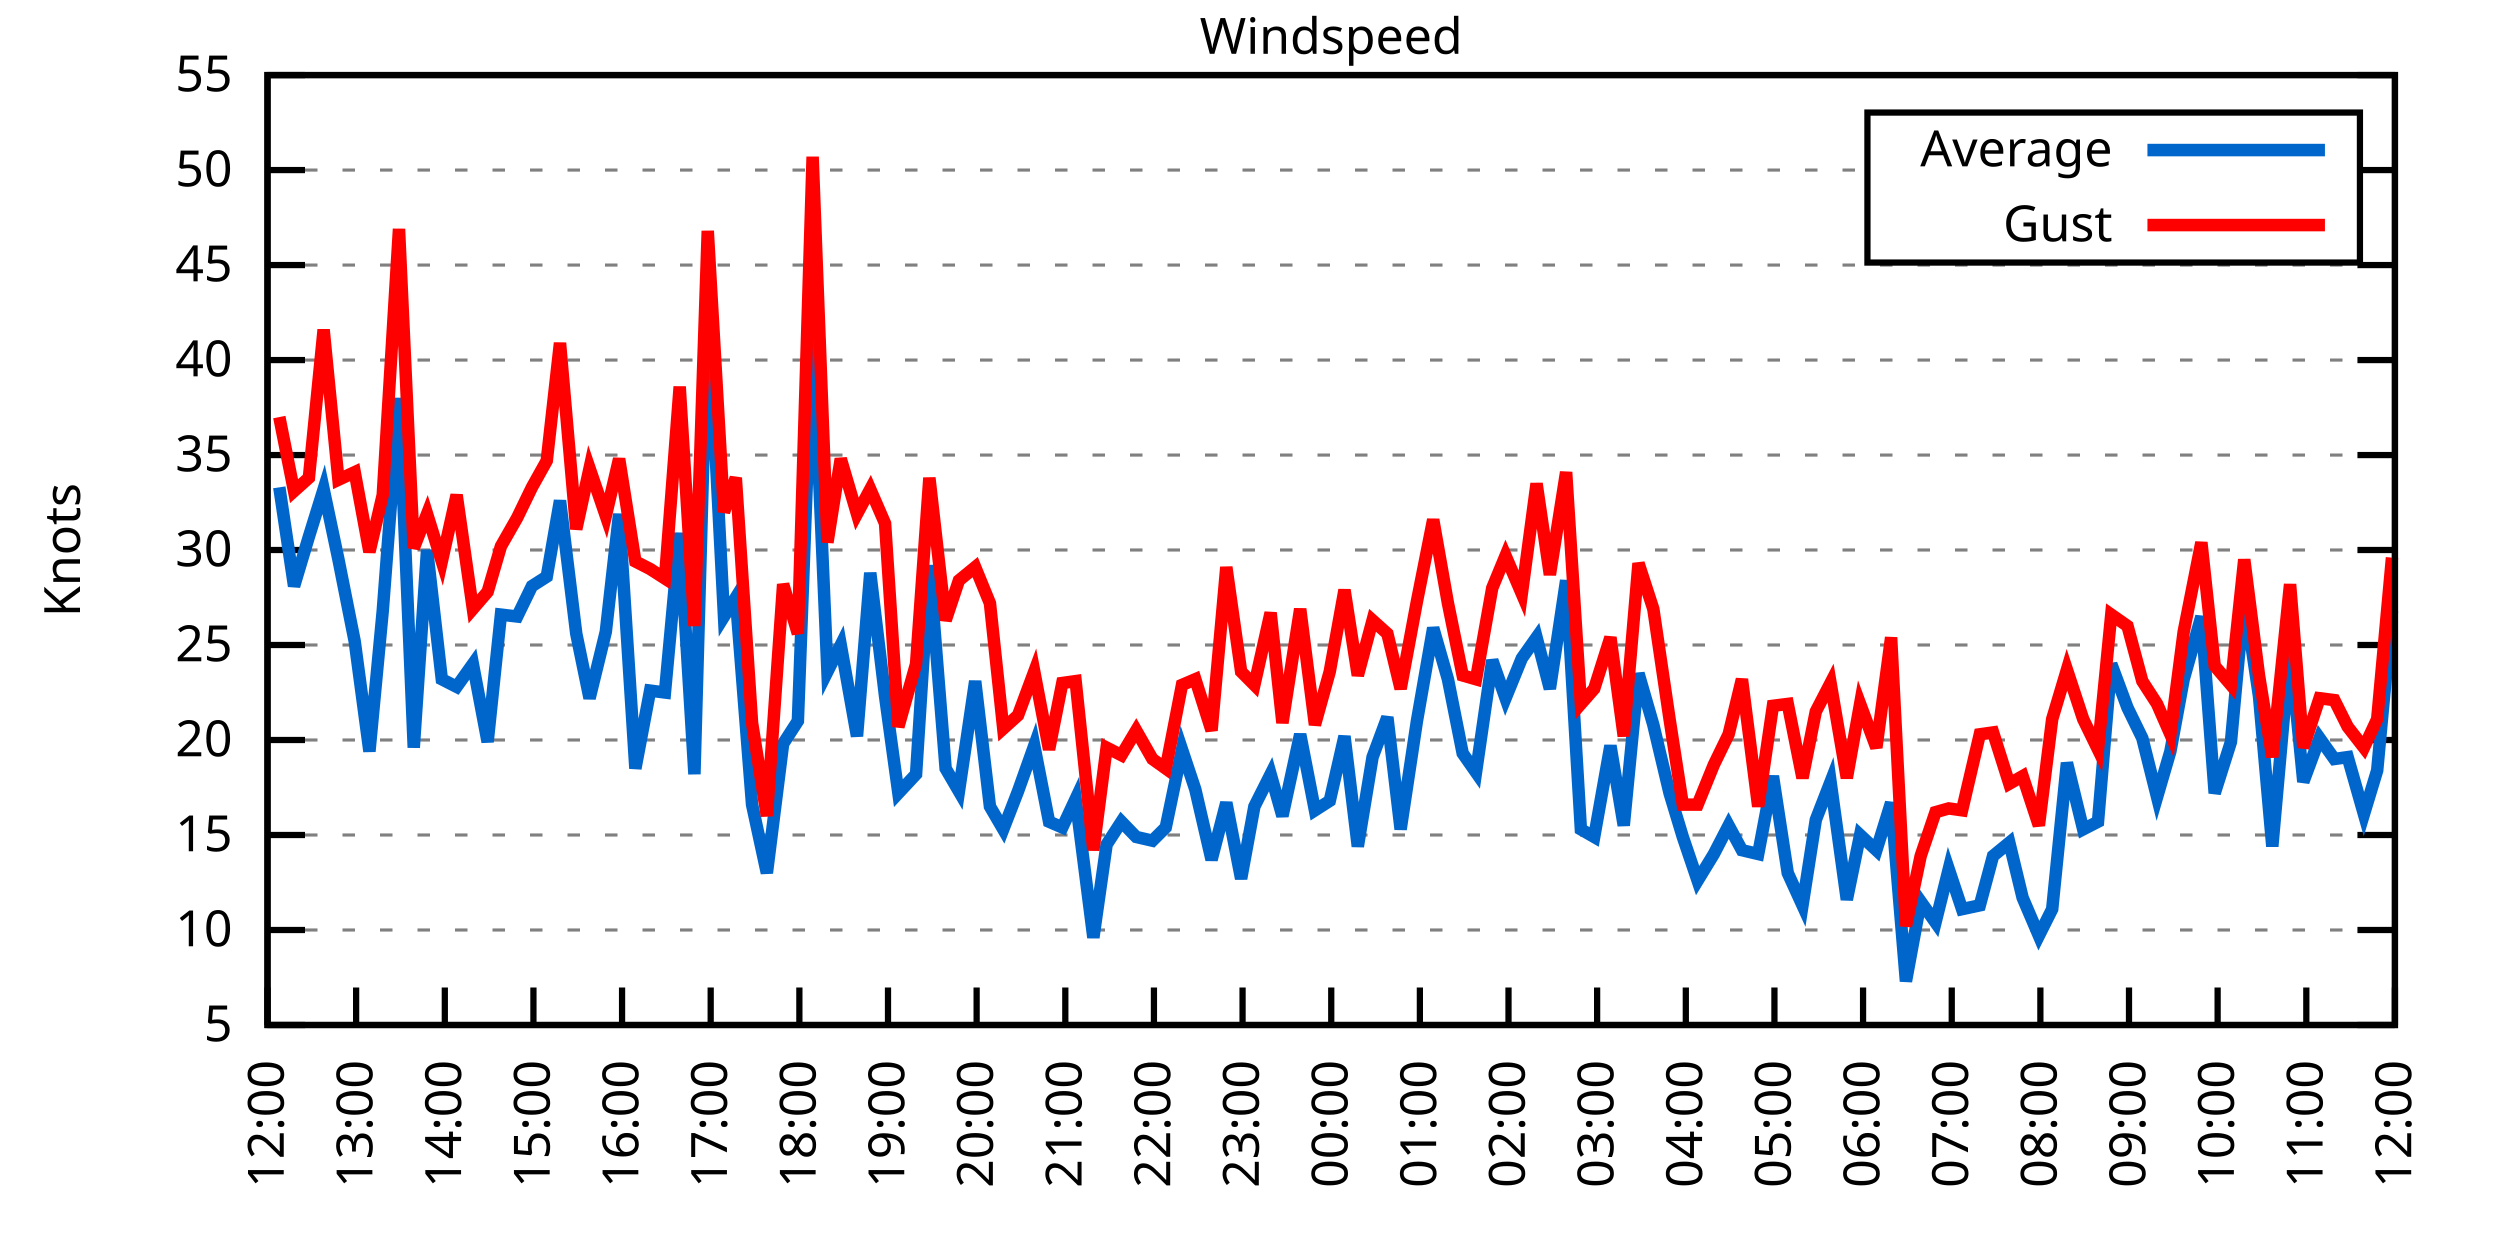
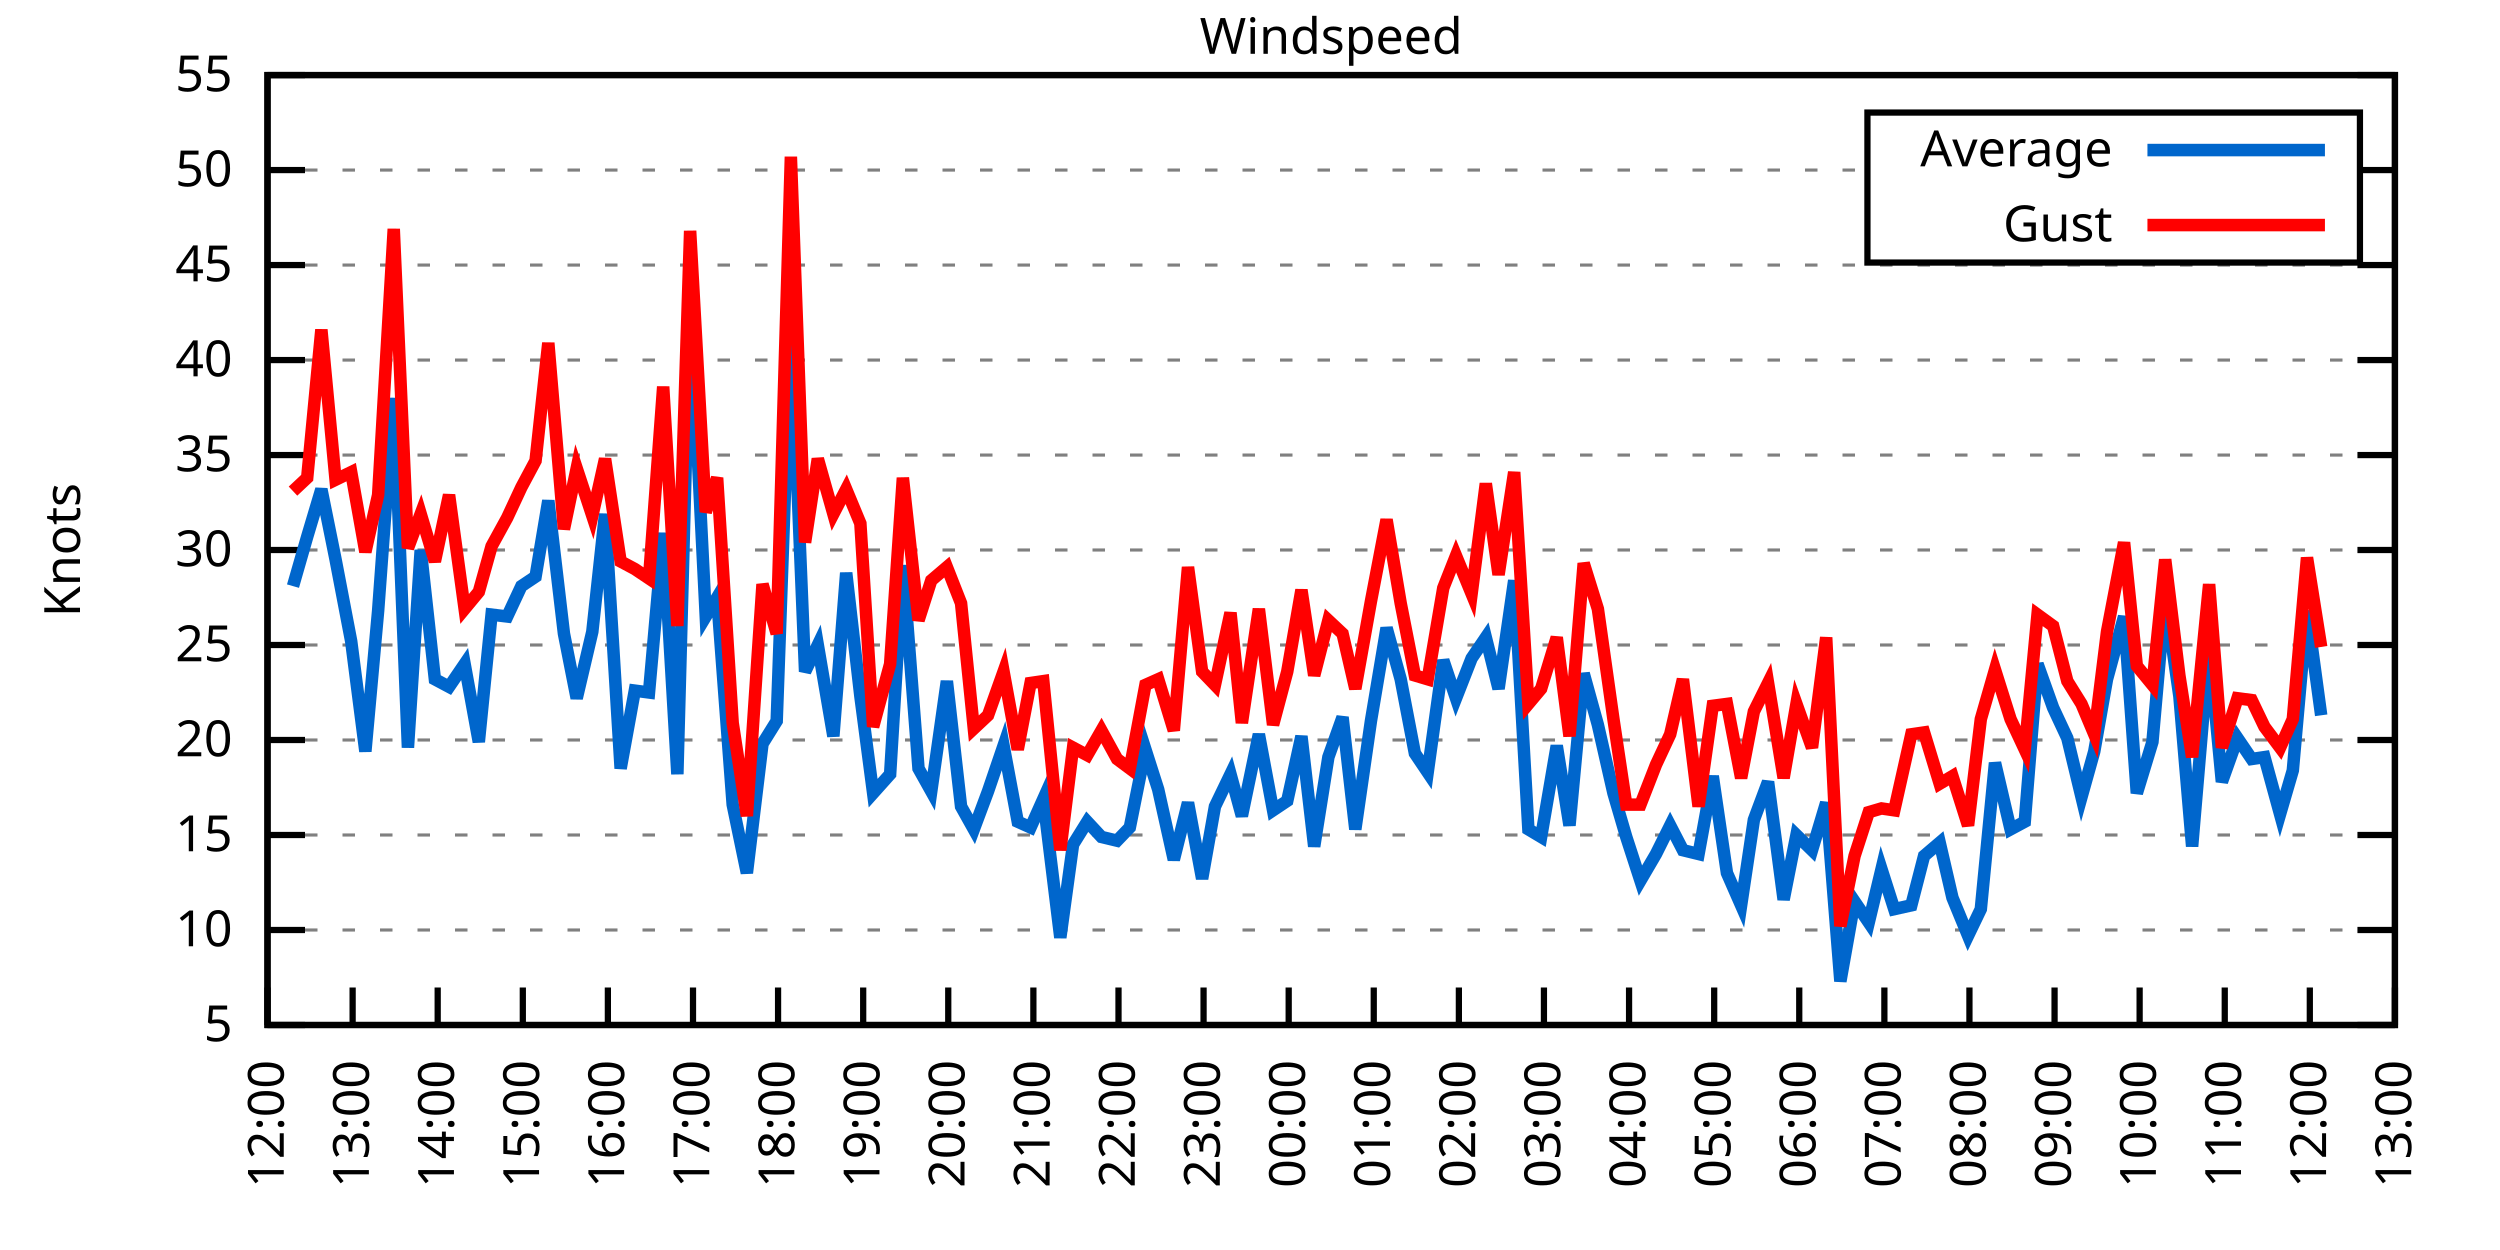
<svg xmlns="http://www.w3.org/2000/svg" xmlns:xlink="http://www.w3.org/1999/xlink" width="400" height="200" viewBox="0 0 400 200">
  <g id="gnuplot_canvas">
    <rect x="0" y="0" width="400" height="200" fill="none" />
    <defs>
      <circle id="gpDot" r="0.5" stroke-width="0.5" stroke="currentColor" />
      <path id="gpPt0" stroke-width="0.333" stroke="currentColor" d="M-1,0 h2 M0,-1 v2" />
      <path id="gpPt1" stroke-width="0.333" stroke="currentColor" d="M-1,-1 L1,1 M1,-1 L-1,1" />
      <path id="gpPt2" stroke-width="0.333" stroke="currentColor" d="M-1,0 L1,0 M0,-1 L0,1 M-1,-1 L1,1 M-1,1 L1,-1" />
      <rect id="gpPt3" stroke-width="0.333" stroke="currentColor" x="-1" y="-1" width="2" height="2" />
      <rect id="gpPt4" stroke-width="0.333" stroke="currentColor" fill="currentColor" x="-1" y="-1" width="2" height="2" />
      <circle id="gpPt5" stroke-width="0.333" stroke="currentColor" cx="0" cy="0" r="1" />
      <use xlink:href="#gpPt5" id="gpPt6" fill="currentColor" stroke="none" />
      <path id="gpPt7" stroke-width="0.333" stroke="currentColor" d="M0,-1.33 L-1.33,0.67 L1.33,0.67 z" />
      <use xlink:href="#gpPt7" id="gpPt8" fill="currentColor" stroke="none" />
      <use xlink:href="#gpPt7" id="gpPt9" stroke="currentColor" transform="rotate(180)" />
      <use xlink:href="#gpPt9" id="gpPt10" fill="currentColor" stroke="none" />
      <use xlink:href="#gpPt3" id="gpPt11" stroke="currentColor" transform="rotate(45)" />
      <use xlink:href="#gpPt11" id="gpPt12" fill="currentColor" stroke="none" />
      <path id="gpPt13" stroke-width="0.333" stroke="currentColor" d="M0,1.330 L1.265,0.411 L0.782,-1.067 L-0.782,-1.076 L-1.265,0.411 z" />
      <use xlink:href="#gpPt13" id="gpPt14" fill="currentColor" stroke="none" />
      <filter id="textbox" filterUnits="objectBoundingBox" x="0" y="0" height="1" width="1">
        <feFlood flood-color="white" flood-opacity="1" result="bgnd" />
        <feComposite in="SourceGraphic" in2="bgnd" operator="atop" />
      </filter>
      <filter id="greybox" filterUnits="objectBoundingBox" x="0" y="0" height="1" width="1">
        <feFlood flood-color="lightgrey" flood-opacity="1" result="grey" />
        <feComposite in="SourceGraphic" in2="grey" operator="atop" />
      </filter>
    </defs>
    <g fill="none" color="white" stroke="currentColor" stroke-width="1.00" stroke-linecap="butt" stroke-linejoin="miter">
</g>
    <g fill="none" color="black" stroke="currentColor" stroke-width="1.00" stroke-linecap="butt" stroke-linejoin="miter">
      <g stroke="none" shape-rendering="crispEdges">
        <polygon fill="rgb(255, 255, 255)" points="42.80,164.00 383.18,164.00 383.18,12.02 42.80,12.02 " />
      </g>
    </g>
    <g fill="none" color="black" stroke="currentColor" stroke-width="1.00" stroke-linecap="butt" stroke-linejoin="miter">
</g>
    <g fill="none" color="black" stroke="black" stroke-width="0.50" stroke-linecap="butt" stroke-linejoin="miter">
</g>
    <g fill="none" color="gray" stroke="currentColor" stroke-width="0.50" stroke-linecap="butt" stroke-linejoin="miter">
      <path stroke="gray" stroke-dasharray="2,4" class="gridline" d="M42.80,164.00 L383.19,164.00  " />
    </g>
    <g fill="none" color="gray" stroke="gray" stroke-width="1.00" stroke-linecap="butt" stroke-linejoin="miter">
</g>
    <g fill="none" color="black" stroke="currentColor" stroke-width="1.00" stroke-linecap="butt" stroke-linejoin="miter">
      <path stroke="black" d="M42.80,164.00 L48.80,164.00 M383.19,164.00 L377.19,164.00  " />
      <g transform="translate(37.20,166.60)" stroke="none" fill="black" font-family="Sans" font-size="8.00" text-anchor="end">
        <text>
          <tspan font-family="Sans"> 5</tspan>
        </text>
      </g>
    </g>
    <g fill="none" color="black" stroke="currentColor" stroke-width="1.00" stroke-linecap="butt" stroke-linejoin="miter">
</g>
    <g fill="none" color="black" stroke="black" stroke-width="0.50" stroke-linecap="butt" stroke-linejoin="miter">
</g>
    <g fill="none" color="gray" stroke="currentColor" stroke-width="0.50" stroke-linecap="butt" stroke-linejoin="miter">
      <path stroke="gray" stroke-dasharray="2,4" class="gridline" d="M42.80,148.80 L383.19,148.80  " />
    </g>
    <g fill="none" color="gray" stroke="gray" stroke-width="1.00" stroke-linecap="butt" stroke-linejoin="miter">
</g>
    <g fill="none" color="black" stroke="currentColor" stroke-width="1.00" stroke-linecap="butt" stroke-linejoin="miter">
      <path stroke="black" d="M42.80,148.80 L48.80,148.80 M383.19,148.80 L377.19,148.80  " />
      <g transform="translate(37.20,151.40)" stroke="none" fill="black" font-family="Sans" font-size="8.00" text-anchor="end">
        <text>
          <tspan font-family="Sans"> 10</tspan>
        </text>
      </g>
    </g>
    <g fill="none" color="black" stroke="currentColor" stroke-width="1.00" stroke-linecap="butt" stroke-linejoin="miter">
</g>
    <g fill="none" color="black" stroke="black" stroke-width="0.50" stroke-linecap="butt" stroke-linejoin="miter">
</g>
    <g fill="none" color="gray" stroke="currentColor" stroke-width="0.50" stroke-linecap="butt" stroke-linejoin="miter">
      <path stroke="gray" stroke-dasharray="2,4" class="gridline" d="M42.80,133.60 L383.19,133.60  " />
    </g>
    <g fill="none" color="gray" stroke="gray" stroke-width="1.00" stroke-linecap="butt" stroke-linejoin="miter">
</g>
    <g fill="none" color="black" stroke="currentColor" stroke-width="1.00" stroke-linecap="butt" stroke-linejoin="miter">
      <path stroke="black" d="M42.80,133.60 L48.80,133.60 M383.19,133.60 L377.19,133.60  " />
      <g transform="translate(37.20,136.20)" stroke="none" fill="black" font-family="Sans" font-size="8.00" text-anchor="end">
        <text>
          <tspan font-family="Sans"> 15</tspan>
        </text>
      </g>
    </g>
    <g fill="none" color="black" stroke="currentColor" stroke-width="1.00" stroke-linecap="butt" stroke-linejoin="miter">
</g>
    <g fill="none" color="black" stroke="black" stroke-width="0.50" stroke-linecap="butt" stroke-linejoin="miter">
</g>
    <g fill="none" color="gray" stroke="currentColor" stroke-width="0.50" stroke-linecap="butt" stroke-linejoin="miter">
      <path stroke="gray" stroke-dasharray="2,4" class="gridline" d="M42.80,118.40 L383.19,118.40  " />
    </g>
    <g fill="none" color="gray" stroke="gray" stroke-width="1.00" stroke-linecap="butt" stroke-linejoin="miter">
</g>
    <g fill="none" color="black" stroke="currentColor" stroke-width="1.00" stroke-linecap="butt" stroke-linejoin="miter">
      <path stroke="black" d="M42.80,118.40 L48.80,118.40 M383.19,118.40 L377.19,118.40  " />
      <g transform="translate(37.20,121.00)" stroke="none" fill="black" font-family="Sans" font-size="8.00" text-anchor="end">
        <text>
          <tspan font-family="Sans"> 20</tspan>
        </text>
      </g>
    </g>
    <g fill="none" color="black" stroke="currentColor" stroke-width="1.00" stroke-linecap="butt" stroke-linejoin="miter">
</g>
    <g fill="none" color="black" stroke="black" stroke-width="0.50" stroke-linecap="butt" stroke-linejoin="miter">
</g>
    <g fill="none" color="gray" stroke="currentColor" stroke-width="0.50" stroke-linecap="butt" stroke-linejoin="miter">
      <path stroke="gray" stroke-dasharray="2,4" class="gridline" d="M42.80,103.20 L383.19,103.20  " />
    </g>
    <g fill="none" color="gray" stroke="gray" stroke-width="1.00" stroke-linecap="butt" stroke-linejoin="miter">
</g>
    <g fill="none" color="black" stroke="currentColor" stroke-width="1.00" stroke-linecap="butt" stroke-linejoin="miter">
      <path stroke="black" d="M42.80,103.20 L48.80,103.20 M383.19,103.20 L377.19,103.20  " />
      <g transform="translate(37.20,105.80)" stroke="none" fill="black" font-family="Sans" font-size="8.00" text-anchor="end">
        <text>
          <tspan font-family="Sans"> 25</tspan>
        </text>
      </g>
    </g>
    <g fill="none" color="black" stroke="currentColor" stroke-width="1.00" stroke-linecap="butt" stroke-linejoin="miter">
</g>
    <g fill="none" color="black" stroke="black" stroke-width="0.50" stroke-linecap="butt" stroke-linejoin="miter">
</g>
    <g fill="none" color="gray" stroke="currentColor" stroke-width="0.50" stroke-linecap="butt" stroke-linejoin="miter">
      <path stroke="gray" stroke-dasharray="2,4" class="gridline" d="M42.80,88.00 L383.19,88.00  " />
    </g>
    <g fill="none" color="gray" stroke="gray" stroke-width="1.00" stroke-linecap="butt" stroke-linejoin="miter">
</g>
    <g fill="none" color="black" stroke="currentColor" stroke-width="1.00" stroke-linecap="butt" stroke-linejoin="miter">
      <path stroke="black" d="M42.80,88.00 L48.80,88.00 M383.19,88.00 L377.19,88.00  " />
      <g transform="translate(37.20,90.60)" stroke="none" fill="black" font-family="Sans" font-size="8.00" text-anchor="end">
        <text>
          <tspan font-family="Sans"> 30</tspan>
        </text>
      </g>
    </g>
    <g fill="none" color="black" stroke="currentColor" stroke-width="1.00" stroke-linecap="butt" stroke-linejoin="miter">
</g>
    <g fill="none" color="black" stroke="black" stroke-width="0.50" stroke-linecap="butt" stroke-linejoin="miter">
</g>
    <g fill="none" color="gray" stroke="currentColor" stroke-width="0.50" stroke-linecap="butt" stroke-linejoin="miter">
      <path stroke="gray" stroke-dasharray="2,4" class="gridline" d="M42.80,72.81 L383.19,72.81  " />
    </g>
    <g fill="none" color="gray" stroke="gray" stroke-width="1.00" stroke-linecap="butt" stroke-linejoin="miter">
</g>
    <g fill="none" color="black" stroke="currentColor" stroke-width="1.00" stroke-linecap="butt" stroke-linejoin="miter">
      <path stroke="black" d="M42.80,72.81 L48.80,72.81 M383.19,72.81 L377.19,72.81  " />
      <g transform="translate(37.20,75.41)" stroke="none" fill="black" font-family="Sans" font-size="8.00" text-anchor="end">
        <text>
          <tspan font-family="Sans"> 35</tspan>
        </text>
      </g>
    </g>
    <g fill="none" color="black" stroke="currentColor" stroke-width="1.00" stroke-linecap="butt" stroke-linejoin="miter">
</g>
    <g fill="none" color="black" stroke="black" stroke-width="0.50" stroke-linecap="butt" stroke-linejoin="miter">
</g>
    <g fill="none" color="gray" stroke="currentColor" stroke-width="0.50" stroke-linecap="butt" stroke-linejoin="miter">
      <path stroke="gray" stroke-dasharray="2,4" class="gridline" d="M42.80,57.61 L383.19,57.61  " />
    </g>
    <g fill="none" color="gray" stroke="gray" stroke-width="1.00" stroke-linecap="butt" stroke-linejoin="miter">
</g>
    <g fill="none" color="black" stroke="currentColor" stroke-width="1.00" stroke-linecap="butt" stroke-linejoin="miter">
      <path stroke="black" d="M42.80,57.61 L48.80,57.61 M383.19,57.61 L377.19,57.61  " />
      <g transform="translate(37.20,60.21)" stroke="none" fill="black" font-family="Sans" font-size="8.00" text-anchor="end">
        <text>
          <tspan font-family="Sans"> 40</tspan>
        </text>
      </g>
    </g>
    <g fill="none" color="black" stroke="currentColor" stroke-width="1.00" stroke-linecap="butt" stroke-linejoin="miter">
</g>
    <g fill="none" color="black" stroke="black" stroke-width="0.50" stroke-linecap="butt" stroke-linejoin="miter">
</g>
    <g fill="none" color="gray" stroke="currentColor" stroke-width="0.50" stroke-linecap="butt" stroke-linejoin="miter">
      <path stroke="gray" stroke-dasharray="2,4" class="gridline" d="M42.80,42.41 L383.19,42.41  " />
    </g>
    <g fill="none" color="gray" stroke="gray" stroke-width="1.00" stroke-linecap="butt" stroke-linejoin="miter">
</g>
    <g fill="none" color="black" stroke="currentColor" stroke-width="1.00" stroke-linecap="butt" stroke-linejoin="miter">
      <path stroke="black" d="M42.80,42.41 L48.80,42.41 M383.19,42.41 L377.19,42.41  " />
      <g transform="translate(37.20,45.01)" stroke="none" fill="black" font-family="Sans" font-size="8.00" text-anchor="end">
        <text>
          <tspan font-family="Sans"> 45</tspan>
        </text>
      </g>
    </g>
    <g fill="none" color="black" stroke="currentColor" stroke-width="1.00" stroke-linecap="butt" stroke-linejoin="miter">
</g>
    <g fill="none" color="black" stroke="black" stroke-width="0.50" stroke-linecap="butt" stroke-linejoin="miter">
</g>
    <g fill="none" color="gray" stroke="currentColor" stroke-width="0.50" stroke-linecap="butt" stroke-linejoin="miter">
      <path stroke="gray" stroke-dasharray="2,4" class="gridline" d="M42.80,27.21 L298.79,27.21 M377.59,27.21 L383.19,27.21  " />
    </g>
    <g fill="none" color="gray" stroke="gray" stroke-width="1.00" stroke-linecap="butt" stroke-linejoin="miter">
</g>
    <g fill="none" color="black" stroke="currentColor" stroke-width="1.00" stroke-linecap="butt" stroke-linejoin="miter">
      <path stroke="black" d="M42.80,27.21 L48.80,27.21 M383.19,27.21 L377.19,27.21  " />
      <g transform="translate(37.20,29.81)" stroke="none" fill="black" font-family="Sans" font-size="8.00" text-anchor="end">
        <text>
          <tspan font-family="Sans"> 50</tspan>
        </text>
      </g>
    </g>
    <g fill="none" color="black" stroke="currentColor" stroke-width="1.00" stroke-linecap="butt" stroke-linejoin="miter">
</g>
    <g fill="none" color="black" stroke="black" stroke-width="0.50" stroke-linecap="butt" stroke-linejoin="miter">
</g>
    <g fill="none" color="gray" stroke="currentColor" stroke-width="0.50" stroke-linecap="butt" stroke-linejoin="miter">
      <path stroke="gray" stroke-dasharray="2,4" class="gridline" d="M42.80,12.01 L383.19,12.01  " />
    </g>
    <g fill="none" color="gray" stroke="gray" stroke-width="1.00" stroke-linecap="butt" stroke-linejoin="miter">
</g>
    <g fill="none" color="black" stroke="currentColor" stroke-width="1.00" stroke-linecap="butt" stroke-linejoin="miter">
      <path stroke="black" d="M42.80,12.01 L48.80,12.01 M383.19,12.01 L377.19,12.01  " />
      <g transform="translate(37.20,14.61)" stroke="none" fill="black" font-family="Sans" font-size="8.00" text-anchor="end">
        <text>
          <tspan font-family="Sans"> 55</tspan>
        </text>
      </g>
    </g>
    <g fill="none" color="black" stroke="currentColor" stroke-width="1.00" stroke-linecap="butt" stroke-linejoin="miter">
      <path stroke="black" d="M42.80,164.00 L42.80,158.00  " />
      <g transform="translate(45.40,169.60) rotate(270.00)" stroke="none" fill="black" font-family="Sans" font-size="8.00" text-anchor="end">
        <text>
          <tspan font-family="Sans">12:00</tspan>
        </text>
      </g>
    </g>
    <g fill="none" color="black" stroke="currentColor" stroke-width="1.00" stroke-linecap="butt" stroke-linejoin="miter">
-       <path stroke="black" d="M56.98,164.00 L56.98,158.00  " />
-       <g transform="translate(59.58,169.60) rotate(270.00)" stroke="none" fill="black" font-family="Sans" font-size="8.00" text-anchor="end">
+       <path stroke="black" d="M56.42,164.00 L56.42,158.00  " />
+       <g transform="translate(59.02,169.60) rotate(270.00)" stroke="none" fill="black" font-family="Sans" font-size="8.00" text-anchor="end">
        <text>
          <tspan font-family="Sans">13:00</tspan>
        </text>
      </g>
    </g>
    <g fill="none" color="black" stroke="currentColor" stroke-width="1.00" stroke-linecap="butt" stroke-linejoin="miter">
-       <path stroke="black" d="M71.17,164.00 L71.17,158.00  " />
-       <g transform="translate(73.77,169.60) rotate(270.00)" stroke="none" fill="black" font-family="Sans" font-size="8.00" text-anchor="end">
+       <path stroke="black" d="M70.03,164.00 L70.03,158.00  " />
+       <g transform="translate(72.63,169.60) rotate(270.00)" stroke="none" fill="black" font-family="Sans" font-size="8.00" text-anchor="end">
        <text>
          <tspan font-family="Sans">14:00</tspan>
        </text>
      </g>
    </g>
    <g fill="none" color="black" stroke="currentColor" stroke-width="1.00" stroke-linecap="butt" stroke-linejoin="miter">
-       <path stroke="black" d="M85.35,164.00 L85.35,158.00  " />
-       <g transform="translate(87.95,169.60) rotate(270.00)" stroke="none" fill="black" font-family="Sans" font-size="8.00" text-anchor="end">
+       <path stroke="black" d="M83.65,164.00 L83.65,158.00  " />
+       <g transform="translate(86.25,169.60) rotate(270.00)" stroke="none" fill="black" font-family="Sans" font-size="8.00" text-anchor="end">
        <text>
          <tspan font-family="Sans">15:00</tspan>
        </text>
      </g>
    </g>
    <g fill="none" color="black" stroke="currentColor" stroke-width="1.00" stroke-linecap="butt" stroke-linejoin="miter">
-       <path stroke="black" d="M99.53,164.00 L99.53,158.00  " />
-       <g transform="translate(102.13,169.60) rotate(270.00)" stroke="none" fill="black" font-family="Sans" font-size="8.00" text-anchor="end">
+       <path stroke="black" d="M97.26,164.00 L97.26,158.00  " />
+       <g transform="translate(99.86,169.60) rotate(270.00)" stroke="none" fill="black" font-family="Sans" font-size="8.00" text-anchor="end">
        <text>
          <tspan font-family="Sans">16:00</tspan>
        </text>
      </g>
    </g>
    <g fill="none" color="black" stroke="currentColor" stroke-width="1.00" stroke-linecap="butt" stroke-linejoin="miter">
-       <path stroke="black" d="M113.71,164.00 L113.71,158.00  " />
-       <g transform="translate(116.31,169.60) rotate(270.00)" stroke="none" fill="black" font-family="Sans" font-size="8.00" text-anchor="end">
+       <path stroke="black" d="M110.88,164.00 L110.88,158.00  " />
+       <g transform="translate(113.48,169.60) rotate(270.00)" stroke="none" fill="black" font-family="Sans" font-size="8.00" text-anchor="end">
        <text>
          <tspan font-family="Sans">17:00</tspan>
        </text>
      </g>
    </g>
    <g fill="none" color="black" stroke="currentColor" stroke-width="1.00" stroke-linecap="butt" stroke-linejoin="miter">
-       <path stroke="black" d="M127.90,164.00 L127.90,158.00  " />
-       <g transform="translate(130.50,169.60) rotate(270.00)" stroke="none" fill="black" font-family="Sans" font-size="8.00" text-anchor="end">
+       <path stroke="black" d="M124.49,164.00 L124.49,158.00  " />
+       <g transform="translate(127.09,169.60) rotate(270.00)" stroke="none" fill="black" font-family="Sans" font-size="8.00" text-anchor="end">
        <text>
          <tspan font-family="Sans">18:00</tspan>
        </text>
      </g>
    </g>
    <g fill="none" color="black" stroke="currentColor" stroke-width="1.00" stroke-linecap="butt" stroke-linejoin="miter">
-       <path stroke="black" d="M142.08,164.00 L142.08,158.00  " />
-       <g transform="translate(144.68,169.60) rotate(270.00)" stroke="none" fill="black" font-family="Sans" font-size="8.00" text-anchor="end">
+       <path stroke="black" d="M138.11,164.00 L138.11,158.00  " />
+       <g transform="translate(140.71,169.60) rotate(270.00)" stroke="none" fill="black" font-family="Sans" font-size="8.00" text-anchor="end">
        <text>
          <tspan font-family="Sans">19:00</tspan>
        </text>
      </g>
    </g>
    <g fill="none" color="black" stroke="currentColor" stroke-width="1.00" stroke-linecap="butt" stroke-linejoin="miter">
-       <path stroke="black" d="M156.26,164.00 L156.26,158.00  " />
-       <g transform="translate(158.86,169.60) rotate(270.00)" stroke="none" fill="black" font-family="Sans" font-size="8.00" text-anchor="end">
+       <path stroke="black" d="M151.72,164.00 L151.72,158.00  " />
+       <g transform="translate(154.32,169.60) rotate(270.00)" stroke="none" fill="black" font-family="Sans" font-size="8.00" text-anchor="end">
        <text>
          <tspan font-family="Sans">20:00</tspan>
        </text>
      </g>
    </g>
    <g fill="none" color="black" stroke="currentColor" stroke-width="1.00" stroke-linecap="butt" stroke-linejoin="miter">
-       <path stroke="black" d="M170.45,164.00 L170.45,158.00  " />
-       <g transform="translate(173.05,169.60) rotate(270.00)" stroke="none" fill="black" font-family="Sans" font-size="8.00" text-anchor="end">
+       <path stroke="black" d="M165.34,164.00 L165.34,158.00  " />
+       <g transform="translate(167.94,169.60) rotate(270.00)" stroke="none" fill="black" font-family="Sans" font-size="8.00" text-anchor="end">
        <text>
          <tspan font-family="Sans">21:00</tspan>
        </text>
      </g>
    </g>
    <g fill="none" color="black" stroke="currentColor" stroke-width="1.00" stroke-linecap="butt" stroke-linejoin="miter">
-       <path stroke="black" d="M184.63,164.00 L184.63,158.00  " />
-       <g transform="translate(187.23,169.60) rotate(270.00)" stroke="none" fill="black" font-family="Sans" font-size="8.00" text-anchor="end">
+       <path stroke="black" d="M178.96,164.00 L178.96,158.00  " />
+       <g transform="translate(181.56,169.60) rotate(270.00)" stroke="none" fill="black" font-family="Sans" font-size="8.00" text-anchor="end">
        <text>
          <tspan font-family="Sans">22:00</tspan>
        </text>
      </g>
    </g>
    <g fill="none" color="black" stroke="currentColor" stroke-width="1.00" stroke-linecap="butt" stroke-linejoin="miter">
-       <path stroke="black" d="M198.81,164.00 L198.81,158.00  " />
-       <g transform="translate(201.41,169.60) rotate(270.00)" stroke="none" fill="black" font-family="Sans" font-size="8.00" text-anchor="end">
+       <path stroke="black" d="M192.57,164.00 L192.57,158.00  " />
+       <g transform="translate(195.17,169.60) rotate(270.00)" stroke="none" fill="black" font-family="Sans" font-size="8.00" text-anchor="end">
        <text>
          <tspan font-family="Sans">23:00</tspan>
        </text>
      </g>
    </g>
    <g fill="none" color="black" stroke="currentColor" stroke-width="1.00" stroke-linecap="butt" stroke-linejoin="miter">
-       <path stroke="black" d="M213.00,164.00 L213.00,158.00  " />
-       <g transform="translate(215.60,169.60) rotate(270.00)" stroke="none" fill="black" font-family="Sans" font-size="8.00" text-anchor="end">
+       <path stroke="black" d="M206.19,164.00 L206.19,158.00  " />
+       <g transform="translate(208.79,169.60) rotate(270.00)" stroke="none" fill="black" font-family="Sans" font-size="8.00" text-anchor="end">
        <text>
          <tspan font-family="Sans">00:00</tspan>
        </text>
      </g>
    </g>
    <g fill="none" color="black" stroke="currentColor" stroke-width="1.00" stroke-linecap="butt" stroke-linejoin="miter">
-       <path stroke="black" d="M227.18,164.00 L227.18,158.00  " />
-       <g transform="translate(229.78,169.60) rotate(270.00)" stroke="none" fill="black" font-family="Sans" font-size="8.00" text-anchor="end">
+       <path stroke="black" d="M219.80,164.00 L219.80,158.00  " />
+       <g transform="translate(222.40,169.60) rotate(270.00)" stroke="none" fill="black" font-family="Sans" font-size="8.00" text-anchor="end">
        <text>
          <tspan font-family="Sans">01:00</tspan>
        </text>
      </g>
    </g>
    <g fill="none" color="black" stroke="currentColor" stroke-width="1.00" stroke-linecap="butt" stroke-linejoin="miter">
-       <path stroke="black" d="M241.36,164.00 L241.36,158.00  " />
-       <g transform="translate(243.96,169.60) rotate(270.00)" stroke="none" fill="black" font-family="Sans" font-size="8.00" text-anchor="end">
+       <path stroke="black" d="M233.42,164.00 L233.42,158.00  " />
+       <g transform="translate(236.02,169.60) rotate(270.00)" stroke="none" fill="black" font-family="Sans" font-size="8.00" text-anchor="end">
        <text>
          <tspan font-family="Sans">02:00</tspan>
        </text>
      </g>
    </g>
    <g fill="none" color="black" stroke="currentColor" stroke-width="1.00" stroke-linecap="butt" stroke-linejoin="miter">
-       <path stroke="black" d="M255.54,164.00 L255.54,158.00  " />
-       <g transform="translate(258.14,169.60) rotate(270.00)" stroke="none" fill="black" font-family="Sans" font-size="8.00" text-anchor="end">
+       <path stroke="black" d="M247.03,164.00 L247.03,158.00  " />
+       <g transform="translate(249.63,169.60) rotate(270.00)" stroke="none" fill="black" font-family="Sans" font-size="8.00" text-anchor="end">
        <text>
          <tspan font-family="Sans">03:00</tspan>
        </text>
      </g>
    </g>
    <g fill="none" color="black" stroke="currentColor" stroke-width="1.00" stroke-linecap="butt" stroke-linejoin="miter">
-       <path stroke="black" d="M269.73,164.00 L269.73,158.00  " />
-       <g transform="translate(272.33,169.60) rotate(270.00)" stroke="none" fill="black" font-family="Sans" font-size="8.00" text-anchor="end">
+       <path stroke="black" d="M260.65,164.00 L260.65,158.00  " />
+       <g transform="translate(263.25,169.60) rotate(270.00)" stroke="none" fill="black" font-family="Sans" font-size="8.00" text-anchor="end">
        <text>
          <tspan font-family="Sans">04:00</tspan>
        </text>
      </g>
    </g>
    <g fill="none" color="black" stroke="currentColor" stroke-width="1.00" stroke-linecap="butt" stroke-linejoin="miter">
-       <path stroke="black" d="M283.91,164.00 L283.91,158.00  " />
-       <g transform="translate(286.51,169.60) rotate(270.00)" stroke="none" fill="black" font-family="Sans" font-size="8.00" text-anchor="end">
+       <path stroke="black" d="M274.27,164.00 L274.27,158.00  " />
+       <g transform="translate(276.87,169.60) rotate(270.00)" stroke="none" fill="black" font-family="Sans" font-size="8.00" text-anchor="end">
        <text>
          <tspan font-family="Sans">05:00</tspan>
        </text>
      </g>
    </g>
    <g fill="none" color="black" stroke="currentColor" stroke-width="1.00" stroke-linecap="butt" stroke-linejoin="miter">
-       <path stroke="black" d="M298.09,164.00 L298.09,158.00  " />
-       <g transform="translate(300.69,169.60) rotate(270.00)" stroke="none" fill="black" font-family="Sans" font-size="8.00" text-anchor="end">
+       <path stroke="black" d="M287.88,164.00 L287.88,158.00  " />
+       <g transform="translate(290.48,169.60) rotate(270.00)" stroke="none" fill="black" font-family="Sans" font-size="8.00" text-anchor="end">
        <text>
          <tspan font-family="Sans">06:00</tspan>
        </text>
      </g>
    </g>
    <g fill="none" color="black" stroke="currentColor" stroke-width="1.00" stroke-linecap="butt" stroke-linejoin="miter">
-       <path stroke="black" d="M312.28,164.00 L312.28,158.00  " />
-       <g transform="translate(314.88,169.60) rotate(270.00)" stroke="none" fill="black" font-family="Sans" font-size="8.00" text-anchor="end">
+       <path stroke="black" d="M301.50,164.00 L301.50,158.00  " />
+       <g transform="translate(304.10,169.60) rotate(270.00)" stroke="none" fill="black" font-family="Sans" font-size="8.00" text-anchor="end">
        <text>
          <tspan font-family="Sans">07:00</tspan>
        </text>
      </g>
    </g>
    <g fill="none" color="black" stroke="currentColor" stroke-width="1.00" stroke-linecap="butt" stroke-linejoin="miter">
-       <path stroke="black" d="M326.46,164.00 L326.46,158.00  " />
-       <g transform="translate(329.06,169.60) rotate(270.00)" stroke="none" fill="black" font-family="Sans" font-size="8.00" text-anchor="end">
+       <path stroke="black" d="M315.11,164.00 L315.11,158.00  " />
+       <g transform="translate(317.71,169.60) rotate(270.00)" stroke="none" fill="black" font-family="Sans" font-size="8.00" text-anchor="end">
        <text>
          <tspan font-family="Sans">08:00</tspan>
        </text>
      </g>
    </g>
    <g fill="none" color="black" stroke="currentColor" stroke-width="1.00" stroke-linecap="butt" stroke-linejoin="miter">
-       <path stroke="black" d="M340.64,164.00 L340.64,158.00  " />
-       <g transform="translate(343.24,169.60) rotate(270.00)" stroke="none" fill="black" font-family="Sans" font-size="8.00" text-anchor="end">
+       <path stroke="black" d="M328.73,164.00 L328.73,158.00  " />
+       <g transform="translate(331.33,169.60) rotate(270.00)" stroke="none" fill="black" font-family="Sans" font-size="8.00" text-anchor="end">
        <text>
          <tspan font-family="Sans">09:00</tspan>
        </text>
      </g>
    </g>
    <g fill="none" color="black" stroke="currentColor" stroke-width="1.00" stroke-linecap="butt" stroke-linejoin="miter">
-       <path stroke="black" d="M354.82,164.00 L354.82,158.00  " />
-       <g transform="translate(357.42,169.60) rotate(270.00)" stroke="none" fill="black" font-family="Sans" font-size="8.00" text-anchor="end">
+       <path stroke="black" d="M342.34,164.00 L342.34,158.00  " />
+       <g transform="translate(344.94,169.60) rotate(270.00)" stroke="none" fill="black" font-family="Sans" font-size="8.00" text-anchor="end">
        <text>
          <tspan font-family="Sans">10:00</tspan>
        </text>
      </g>
    </g>
    <g fill="none" color="black" stroke="currentColor" stroke-width="1.00" stroke-linecap="butt" stroke-linejoin="miter">
-       <path stroke="black" d="M369.01,164.00 L369.01,158.00  " />
-       <g transform="translate(371.61,169.60) rotate(270.00)" stroke="none" fill="black" font-family="Sans" font-size="8.00" text-anchor="end">
+       <path stroke="black" d="M355.96,164.00 L355.96,158.00  " />
+       <g transform="translate(358.56,169.60) rotate(270.00)" stroke="none" fill="black" font-family="Sans" font-size="8.00" text-anchor="end">
        <text>
          <tspan font-family="Sans">11:00</tspan>
+         </text>
+       </g>
+     </g>
+     <g fill="none" color="black" stroke="currentColor" stroke-width="1.00" stroke-linecap="butt" stroke-linejoin="miter">
+       <path stroke="black" d="M369.57,164.00 L369.57,158.00  " />
+       <g transform="translate(372.17,169.60) rotate(270.00)" stroke="none" fill="black" font-family="Sans" font-size="8.00" text-anchor="end">
+         <text>
+           <tspan font-family="Sans">12:00</tspan>
        </text>
      </g>
    </g>
    <g fill="none" color="black" stroke="currentColor" stroke-width="1.00" stroke-linecap="butt" stroke-linejoin="miter">
      <path stroke="black" d="M383.19,164.00 L383.19,158.00  " />
      <g transform="translate(385.79,169.60) rotate(270.00)" stroke="none" fill="black" font-family="Sans" font-size="8.00" text-anchor="end">
        <text>
-           <tspan font-family="Sans">12:00</tspan>
+           <tspan font-family="Sans">13:00</tspan>
        </text>
      </g>
    </g>
    <g fill="none" color="black" stroke="currentColor" stroke-width="1.00" stroke-linecap="butt" stroke-linejoin="miter">
</g>
    <g fill="none" color="black" stroke="currentColor" stroke-width="1.00" stroke-linecap="butt" stroke-linejoin="miter">
      <path stroke="black" d="M42.80,12.01 L42.80,164.00 L383.19,164.00 L383.19,12.01 L42.80,12.01 Z  " />
    </g>
    <g fill="none" color="black" stroke="currentColor" stroke-width="1.00" stroke-linecap="butt" stroke-linejoin="miter">
</g>
    <g fill="none" color="black" stroke="currentColor" stroke-width="1.00" stroke-linecap="butt" stroke-linejoin="miter">
      <path stroke="black" d="M298.79,42.01 L298.79,18.01 L377.59,18.01 L377.59,42.01 L298.79,42.01 Z  " />
    </g>
    <g id="Windspeed_plot_1">
      <g fill="none" color="white" stroke="black" stroke-width="2.00" stroke-linecap="butt" stroke-linejoin="miter">
</g>
      <g fill="none" color="black" stroke="currentColor" stroke-width="2.00" stroke-linecap="butt" stroke-linejoin="miter">
        <g transform="translate(337.99,26.61)" stroke="none" fill="black" font-family="Sans" font-size="8.00" text-anchor="end">
          <text>
            <tspan font-family="Sans">Average</tspan>
          </text>
        </g>
      </g>
      <g fill="none" color="black" stroke="currentColor" stroke-width="2.00" stroke-linecap="butt" stroke-linejoin="miter">
-         <path stroke="rgb(  0, 102, 204)" d="M343.59,24.01 L371.99,24.01 M44.69,77.97 L47.05,93.78 L49.42,85.88 L51.78,78.28 L54.15,89.52 L56.75,102.60   L59.11,120.23 L61.24,97.73 L63.84,63.69 L66.20,119.62 L68.33,88.00 L70.69,108.68 L73.06,109.89 L75.66,106.24   L78.02,118.71 L80.15,98.34 L82.75,98.64 L85.11,93.78 L87.48,92.26 L89.60,80.10 L92.20,101.38 L94.33,111.72   L96.93,101.08 L99.06,82.23 L101.66,122.96 L104.02,110.50 L106.39,110.80 L108.75,85.27 L111.11,123.87 L113.24,48.49   L115.84,98.64 L117.73,95.60 L120.33,128.74 L122.70,139.68 L125.30,119.01 L127.66,115.36 L130.02,52.44 L132.39,107.46   L134.52,103.20 L137.12,117.80 L139.24,91.65 L141.61,111.41 L143.74,126.91 L146.57,123.87 L148.70,90.44 L151.30,122.96   L153.43,126.61 L156.03,108.98 L158.39,129.04 L160.52,132.69 L162.88,126.61 L165.48,119.31 L167.85,131.47 L169.97,132.39   L172.10,127.83 L174.94,150.02 L177.06,135.12 L179.43,131.47 L181.79,133.91 L184.39,134.51 L186.52,132.39 L189.12,119.92   L191.25,126.31 L193.85,137.55 L196.21,128.43 L198.58,140.59 L200.70,129.04 L203.30,123.87 L205.19,130.56 L208.03,117.49   L210.39,129.65 L212.76,128.13 L215.12,117.80 L217.25,135.43 L219.61,121.14 L221.98,114.76 L224.10,132.69 L226.71,115.36   L229.31,100.47 L231.67,108.68 L234.03,120.53 L236.16,123.57 L238.76,105.64 L240.89,111.72 L243.49,105.33 L245.85,101.99   L247.98,110.20 L250.58,92.87 L252.94,132.69 L255.07,133.91 L257.67,119.31 L259.80,132.08 L262.16,107.76 L264.53,115.97   L267.13,126.91 L269.25,133.91 L271.62,140.90 L274.22,136.64 L276.58,132.08 L278.71,136.03 L281.31,136.64 L283.67,124.18   L286.04,139.68 L288.40,144.85 L290.53,131.17 L292.89,125.09 L295.49,143.94 L297.62,133.60 L300.22,136.03 L302.58,128.43   L304.95,157.01 L307.31,144.24 L309.68,147.59 L311.80,139.07 L313.93,145.46 L316.77,144.85 L318.89,136.95 L321.49,134.82   L323.62,143.63 L326.22,149.71 L328.35,145.46 L330.71,122.05 L333.31,132.69 L335.68,131.47 L337.80,106.24 L340.40,113.24   L342.77,118.10 L345.13,127.52 L347.26,120.23 L349.39,108.68 L352.22,98.64 L354.35,126.91 L356.95,118.71 L359.08,95.60   L361.44,111.41 L363.57,135.43 L366.41,103.51 L368.53,125.09 L371.13,118.10 L373.50,121.44 L375.63,121.14 L378.23,130.26   L380.35,123.27 L382.72,97.73  " />
+         <path stroke="rgb(  0, 102, 204)" d="M343.59,24.01 L371.99,24.01 M46.88,93.78 L49.15,85.88 L51.42,78.28 L53.69,89.52 L56.19,102.60 L58.46,120.23   L60.50,97.73 L63.00,63.69 L65.27,119.62 L67.31,88.00 L69.58,108.68 L71.85,109.89 L74.34,106.24 L76.61,118.71   L78.65,98.34 L81.15,98.64 L83.42,93.78 L85.69,92.26 L87.73,80.10 L90.23,101.38 L92.27,111.72 L94.77,101.08   L96.81,82.23 L99.30,122.96 L101.57,110.50 L103.84,110.80 L106.11,85.27 L108.38,123.87 L110.42,48.49 L112.92,98.64   L114.74,95.60 L117.23,128.74 L119.50,139.68 L122.00,119.01 L124.27,115.36 L126.54,52.44 L128.81,107.46 L130.85,103.20   L133.34,117.80 L135.39,91.65 L137.66,111.41 L139.70,126.91 L142.42,123.87 L144.46,90.44 L146.96,122.96 L149.00,126.61   L151.50,108.98 L153.77,129.04 L155.81,132.69 L158.08,126.61 L160.57,119.31 L162.84,131.47 L164.89,132.39 L166.93,127.83   L169.65,150.02 L171.69,135.12 L173.96,131.47 L176.23,133.91 L178.73,134.51 L180.77,132.39 L183.27,119.92 L185.31,126.31   L187.81,137.55 L190.08,128.43 L192.34,140.59 L194.39,129.04 L196.88,123.87 L198.70,130.56 L201.42,117.49 L203.69,129.65   L205.96,128.13 L208.23,117.80 L210.27,135.43 L212.54,121.14 L214.81,114.76 L216.85,132.69 L219.35,115.36 L221.85,100.47   L224.11,108.68 L226.38,120.53 L228.43,123.57 L230.92,105.64 L232.96,111.72 L235.46,105.33 L237.73,101.99 L239.77,110.20   L242.27,92.87 L244.54,132.69 L246.58,133.91 L249.08,119.31 L251.12,132.08 L253.39,107.76 L255.66,115.97 L258.15,126.91   L260.20,133.91 L262.47,140.90 L264.96,136.64 L267.23,132.08 L269.27,136.03 L271.77,136.64 L274.04,124.18 L276.31,139.68   L278.58,144.85 L280.62,131.17 L282.89,125.09 L285.38,143.94 L287.43,133.60 L289.92,136.03 L292.19,128.43 L294.46,157.01   L296.73,144.24 L299.00,147.59 L301.04,139.07 L303.08,145.46 L305.81,144.85 L307.85,136.95 L310.35,134.82 L312.39,143.63   L314.89,149.71 L316.93,145.46 L319.20,122.05 L321.69,132.69 L323.96,131.47 L326.00,106.24 L328.50,113.24 L330.77,118.10   L333.04,127.52 L335.08,120.23 L337.12,108.68 L339.85,98.64 L341.89,126.91 L344.39,118.71 L346.43,95.60 L348.70,111.41   L350.74,135.43 L353.46,103.51 L355.50,125.09 L358.00,118.10 L360.27,121.44 L362.31,121.14 L364.81,130.26 L366.85,123.27   L369.12,97.73 L371.39,114.45  " />
      </g>
    </g>
    <g id="Windspeed_plot_2">
      <g fill="none" color="black" stroke="currentColor" stroke-width="2.00" stroke-linecap="butt" stroke-linejoin="miter">
        <g transform="translate(337.99,38.61)" stroke="none" fill="black" font-family="Sans" font-size="8.00" text-anchor="end">
          <text>
            <tspan font-family="Sans">Gust</tspan>
          </text>
        </g>
      </g>
      <g fill="none" color="black" stroke="currentColor" stroke-width="2.00" stroke-linecap="butt" stroke-linejoin="miter">
-         <path stroke="rgb(255,   0,   0)" d="M343.59,36.01 L371.99,36.01 M44.69,66.73 L47.05,78.58 L49.42,76.45 L51.78,52.74 L54.15,76.76 L56.75,75.54   L59.11,88.31 L61.24,79.19 L63.84,36.63 L66.20,87.70 L68.33,82.23 L70.69,89.83 L73.06,79.19 L75.66,97.43   L78.02,94.69 L80.15,87.40 L82.75,82.84 L85.11,77.97 L87.48,73.72 L89.60,54.87 L92.20,84.66 L94.33,74.93   L96.93,82.53 L99.06,73.41 L101.66,89.83 L104.02,91.04 L106.39,92.56 L108.75,61.86 L111.11,100.16 L113.24,36.94   L115.84,81.93 L117.73,76.45 L120.33,115.67 L122.70,130.56 L125.30,93.48 L127.66,101.38 L130.02,25.08 L132.39,86.79   L134.52,73.41 L137.12,82.23 L139.24,78.28 L141.61,83.75 L143.74,116.28 L146.57,106.24 L148.70,76.45 L151.30,99.25   L153.43,92.87 L156.03,90.74 L158.39,96.52 L160.52,116.58 L162.88,114.45 L165.48,107.46 L167.85,119.92 L169.97,109.28   L172.10,108.98 L174.94,136.03 L177.06,119.62 L179.43,120.83 L181.79,116.88 L184.39,121.44 L186.52,122.96 L189.12,109.59   L191.25,108.68 L193.85,116.88 L196.21,90.74 L198.58,107.46 L200.70,109.59 L203.30,98.04 L205.19,115.67 L208.03,97.43   L210.39,115.97 L212.76,107.46 L215.12,94.39 L217.25,108.07 L219.61,99.25 L221.98,101.38 L224.10,110.20 L226.71,96.21   L229.31,83.14 L231.67,96.52 L234.03,108.07 L236.16,108.68 L238.76,94.08 L240.89,88.92 L243.49,95.00 L245.85,77.37   L247.98,91.96 L250.58,75.54 L252.94,112.63 L255.07,110.20 L257.67,101.99 L259.80,117.80 L262.16,90.13 L264.53,97.43   L267.13,115.06 L269.25,128.74 L271.62,128.74 L274.22,122.35 L276.58,117.49 L278.71,108.68 L281.31,129.04 L283.67,112.93   L286.04,112.63 L288.40,124.48 L290.53,113.84 L292.89,109.28 L295.49,124.48 L297.62,112.63 L300.22,119.62 L302.58,101.99   L304.95,148.19 L307.31,136.95 L309.68,129.95 L311.80,129.35 L313.93,129.65 L316.77,117.49 L318.89,117.19 L321.49,125.39   L323.62,124.18 L326.22,132.08 L328.35,115.06 L330.71,107.16 L333.31,115.06 L335.68,119.92 L337.80,98.34 L340.40,100.16   L342.77,108.98 L345.13,112.63 L347.26,117.49 L349.39,101.08 L352.22,86.79 L354.35,106.55 L356.95,109.59 L359.08,89.52   L361.44,108.07 L363.57,121.14 L366.41,93.48 L368.53,119.62 L371.13,111.72 L373.50,112.02 L375.63,116.28 L378.23,119.62   L380.35,115.06 L382.72,89.22  " />
+         <path stroke="rgb(255,   0,   0)" d="M343.59,36.01 L371.99,36.01 M46.88,78.58 L49.15,76.45 L51.42,52.74 L53.69,76.76 L56.19,75.54 L58.46,88.31   L60.50,79.19 L63.00,36.63 L65.27,87.70 L67.31,82.23 L69.58,89.83 L71.85,79.19 L74.34,97.43 L76.61,94.69   L78.65,87.40 L81.15,82.84 L83.42,77.97 L85.69,73.72 L87.73,54.87 L90.23,84.66 L92.27,74.93 L94.77,82.53   L96.81,73.41 L99.30,89.83 L101.57,91.04 L103.84,92.56 L106.11,61.86 L108.38,100.16 L110.42,36.94 L112.92,81.93   L114.74,76.45 L117.23,115.67 L119.50,130.56 L122.00,93.48 L124.27,101.38 L126.54,25.08 L128.81,86.79 L130.85,73.41   L133.34,82.23 L135.39,78.28 L137.66,83.75 L139.70,116.28 L142.42,106.24 L144.46,76.45 L146.96,99.25 L149.00,92.87   L151.50,90.74 L153.77,96.52 L155.81,116.58 L158.08,114.45 L160.57,107.46 L162.84,119.92 L164.89,109.28 L166.93,108.98   L169.65,136.03 L171.69,119.62 L173.96,120.83 L176.23,116.88 L178.73,121.44 L180.77,122.96 L183.27,109.59 L185.31,108.68   L187.81,116.88 L190.08,90.74 L192.34,107.46 L194.39,109.59 L196.88,98.04 L198.70,115.67 L201.42,97.43 L203.69,115.97   L205.96,107.46 L208.23,94.39 L210.27,108.07 L212.54,99.25 L214.81,101.38 L216.85,110.20 L219.35,96.21 L221.85,83.14   L224.11,96.52 L226.38,108.07 L228.43,108.68 L230.92,94.08 L232.96,88.92 L235.46,95.00 L237.73,77.37 L239.77,91.96   L242.27,75.54 L244.54,112.63 L246.58,110.20 L249.08,101.99 L251.12,117.80 L253.39,90.13 L255.66,97.43 L258.15,115.06   L260.20,128.74 L262.47,128.74 L264.96,122.35 L267.23,117.49 L269.27,108.68 L271.77,129.04 L274.04,112.93 L276.31,112.63   L278.58,124.48 L280.62,113.84 L282.89,109.28 L285.38,124.48 L287.43,112.63 L289.92,119.62 L292.19,101.99 L294.46,148.19   L296.73,136.95 L299.00,129.95 L301.04,129.35 L303.08,129.65 L305.81,117.49 L307.85,117.19 L310.35,125.39 L312.39,124.18   L314.89,132.08 L316.93,115.06 L319.20,107.16 L321.69,115.06 L323.96,119.92 L326.00,98.34 L328.50,100.16 L330.77,108.98   L333.04,112.63 L335.08,117.49 L337.12,101.08 L339.85,86.79 L341.89,106.55 L344.39,109.59 L346.43,89.52 L348.70,108.07   L350.74,121.14 L353.46,93.48 L355.50,119.62 L358.00,111.72 L360.27,112.02 L362.31,116.28 L364.81,119.62 L366.85,115.06   L369.12,89.22 L371.39,103.51  " />
      </g>
    </g>
    <g fill="none" color="black" stroke="currentColor" stroke-width="2.00" stroke-linecap="butt" stroke-linejoin="miter">
</g>
    <g fill="none" color="black" stroke="black" stroke-width="1.00" stroke-linecap="butt" stroke-linejoin="miter">
</g>
    <g fill="none" color="black" stroke="currentColor" stroke-width="1.00" stroke-linecap="butt" stroke-linejoin="miter">
      <path stroke="black" d="M42.80,12.01 L42.80,164.00 L383.19,164.00 L383.19,12.01 L42.80,12.01 Z  " />
      <g transform="translate(12.80,88.01) rotate(270.00)" stroke="none" fill="black" font-family="Sans" font-size="8.00" text-anchor="middle">
        <text>
          <tspan font-family="Sans">Knots</tspan>
        </text>
      </g>
    </g>
    <g fill="none" color="black" stroke="currentColor" stroke-width="1.00" stroke-linecap="butt" stroke-linejoin="miter">
</g>
    <g fill="none" color="black" stroke="currentColor" stroke-width="1.00" stroke-linecap="butt" stroke-linejoin="miter">
      <g transform="translate(212.99,8.61)" stroke="none" fill="black" font-family="Sans" font-size="8.00" text-anchor="middle">
        <text>
          <tspan font-family="Sans">Windspeed</tspan>
        </text>
      </g>
    </g>
    <g fill="none" color="black" stroke="currentColor" stroke-width="1.00" stroke-linecap="butt" stroke-linejoin="miter">
</g>
  </g>
</svg>
